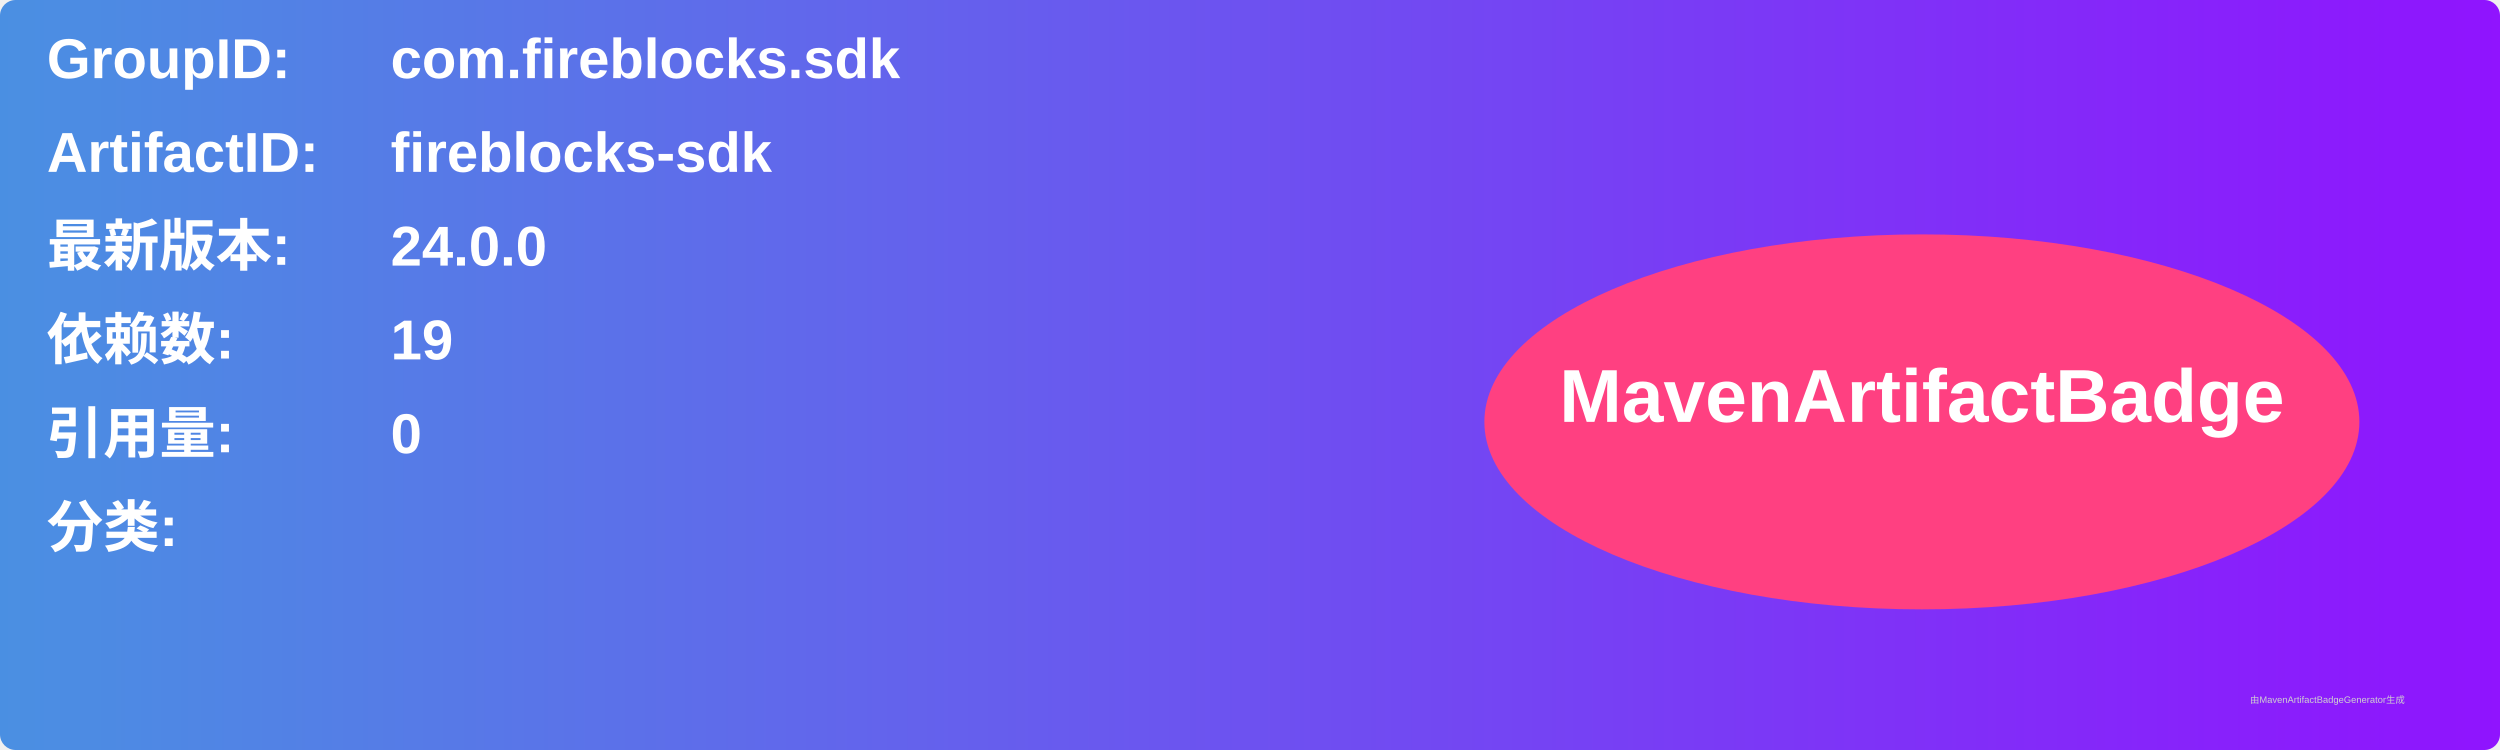
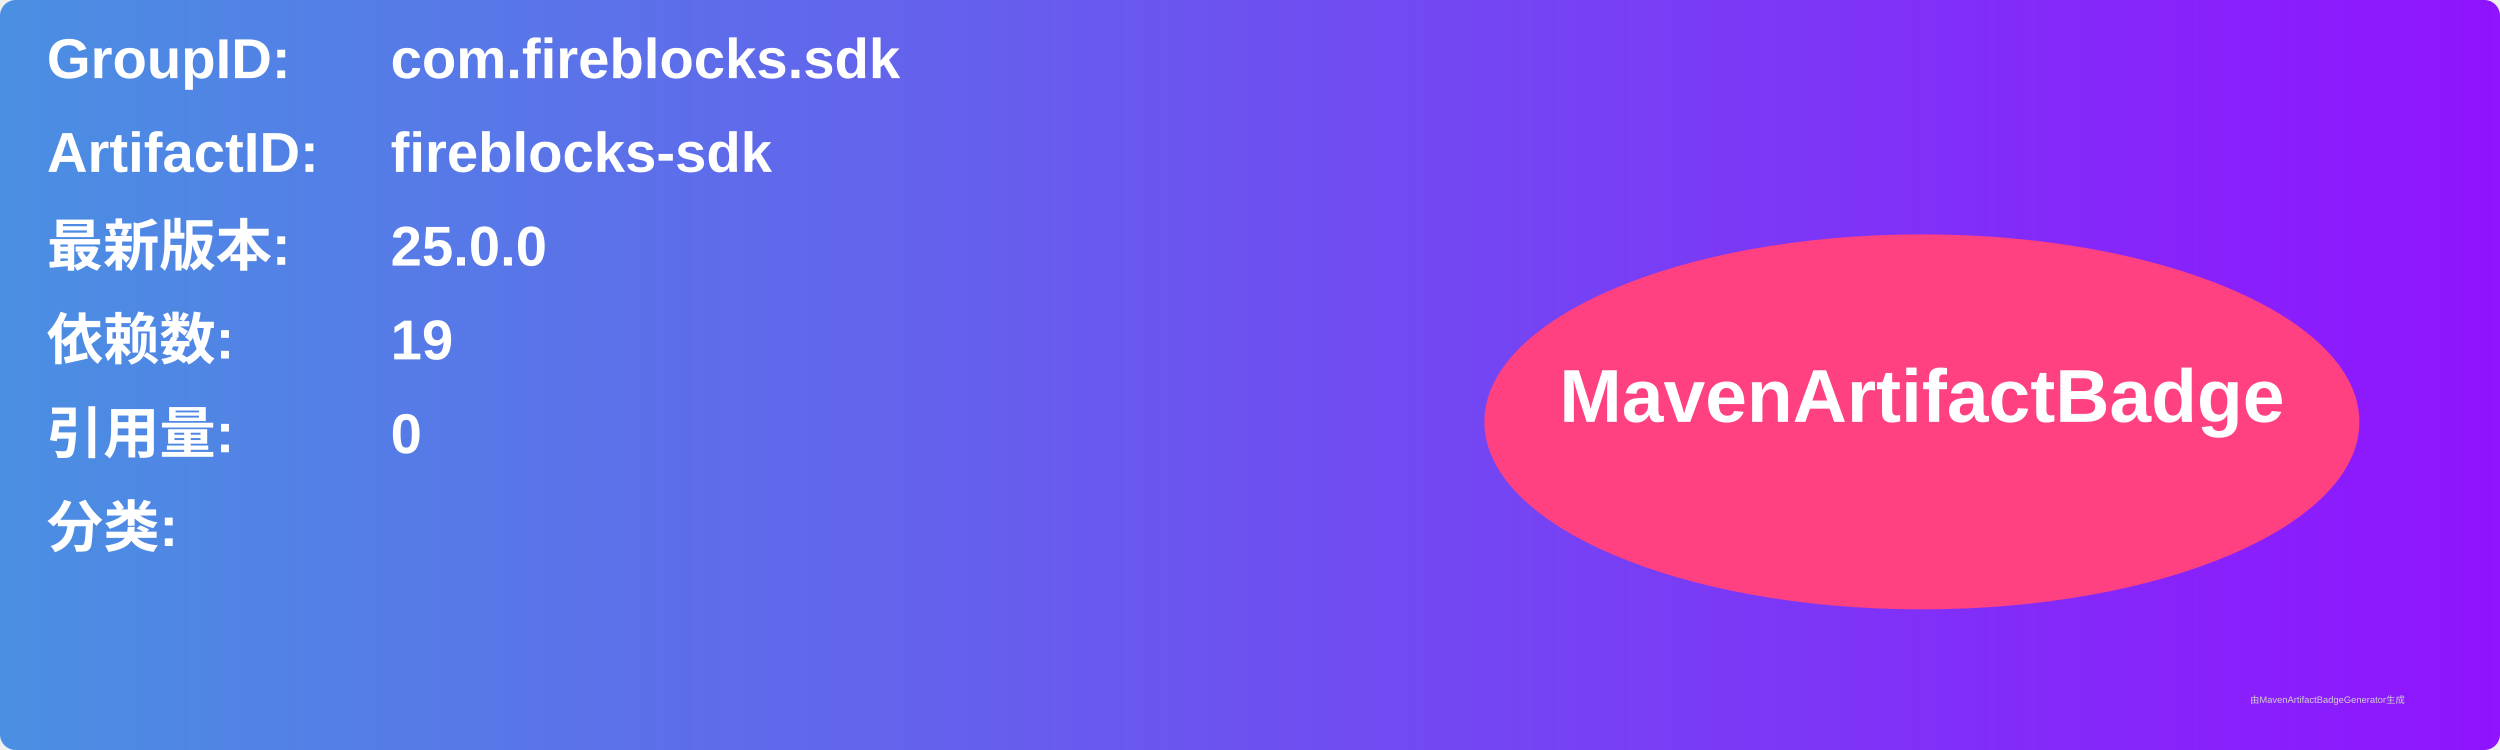
<svg xmlns="http://www.w3.org/2000/svg" width="800" height="240" viewBox="0 0 800 240">
  <linearGradient id="grad" x1="0%" y1="0%" x2="100%" y2="0%">
    <stop offset="0%" stop-color="#4a90e2" />
    <stop offset="100%" stop-color="#9013fe" />
  </linearGradient>
  <rect width="100%" height="100%" rx="5" ry="5" fill="url(#grad)" />
  <g transform="translate(15, 15)">
    <text x="0" y="10" font-family="Arial" font-size="18" fill="white" font-weight="bold" width="260">GroupID:</text>
    <text x="110" y="10" font-family="Arial" font-size="18" fill="white" font-weight="bold" width="460">com.fireblocks.sdk</text>
    <text x="0" y="40" font-family="Arial" font-size="18" fill="white" font-weight="bold" width="260">ArtifactID:</text>
    <text x="110" y="40" font-family="Arial" font-size="18" fill="white" font-weight="bold" width="460">fireblocks-sdk</text>
    <text x="0" y="70" font-family="Arial" font-size="18" fill="white" font-weight="bold">最新版本:</text>
    <text x="110" y="70" font-family="Arial" font-size="18" fill="white" font-weight="bold">
-       <tspan font-weight="bold">24.0.0</tspan>
+       <tspan font-weight="bold">25.0.0</tspan>
    </text>
    <text x="0" y="100" font-family="Arial" font-size="18" fill="white" font-weight="bold">依赖数: </text>
    <text x="110" y="100" font-family="Arial" font-size="18" fill="white">
      <tspan font-weight="bold">19</tspan>
    </text>
    <text x="0" y="130" font-family="Arial" font-size="18" fill="white" font-weight="bold">引用量: </text>
    <text x="110" y="130" font-family="Arial" font-size="18" fill="white">
      <tspan font-weight="bold">0</tspan>
    </text>
    <text x="0" y="160" font-family="Arial" font-size="18" fill="white" font-weight="bold">分类:</text>
    <text x="10" y="190" font-family="Arial" font-size="10" fill="white">
      <tspan font-weight="bold" />
    </text>
    <ellipse cx="600" cy="120" rx="140" ry="60" fill="#ff4081" />
    <text x="600" y="120" text-anchor="middle" font-family="Arial" font-size="24" fill="white" font-weight="bold">MavenArtifactBadge</text>
  </g>
  <text x="720" y="225" font-family="Arial" font-size="3" fill="#d0d0d0">由MavenArtifactBadgeGenerator生成</text>
</svg>
